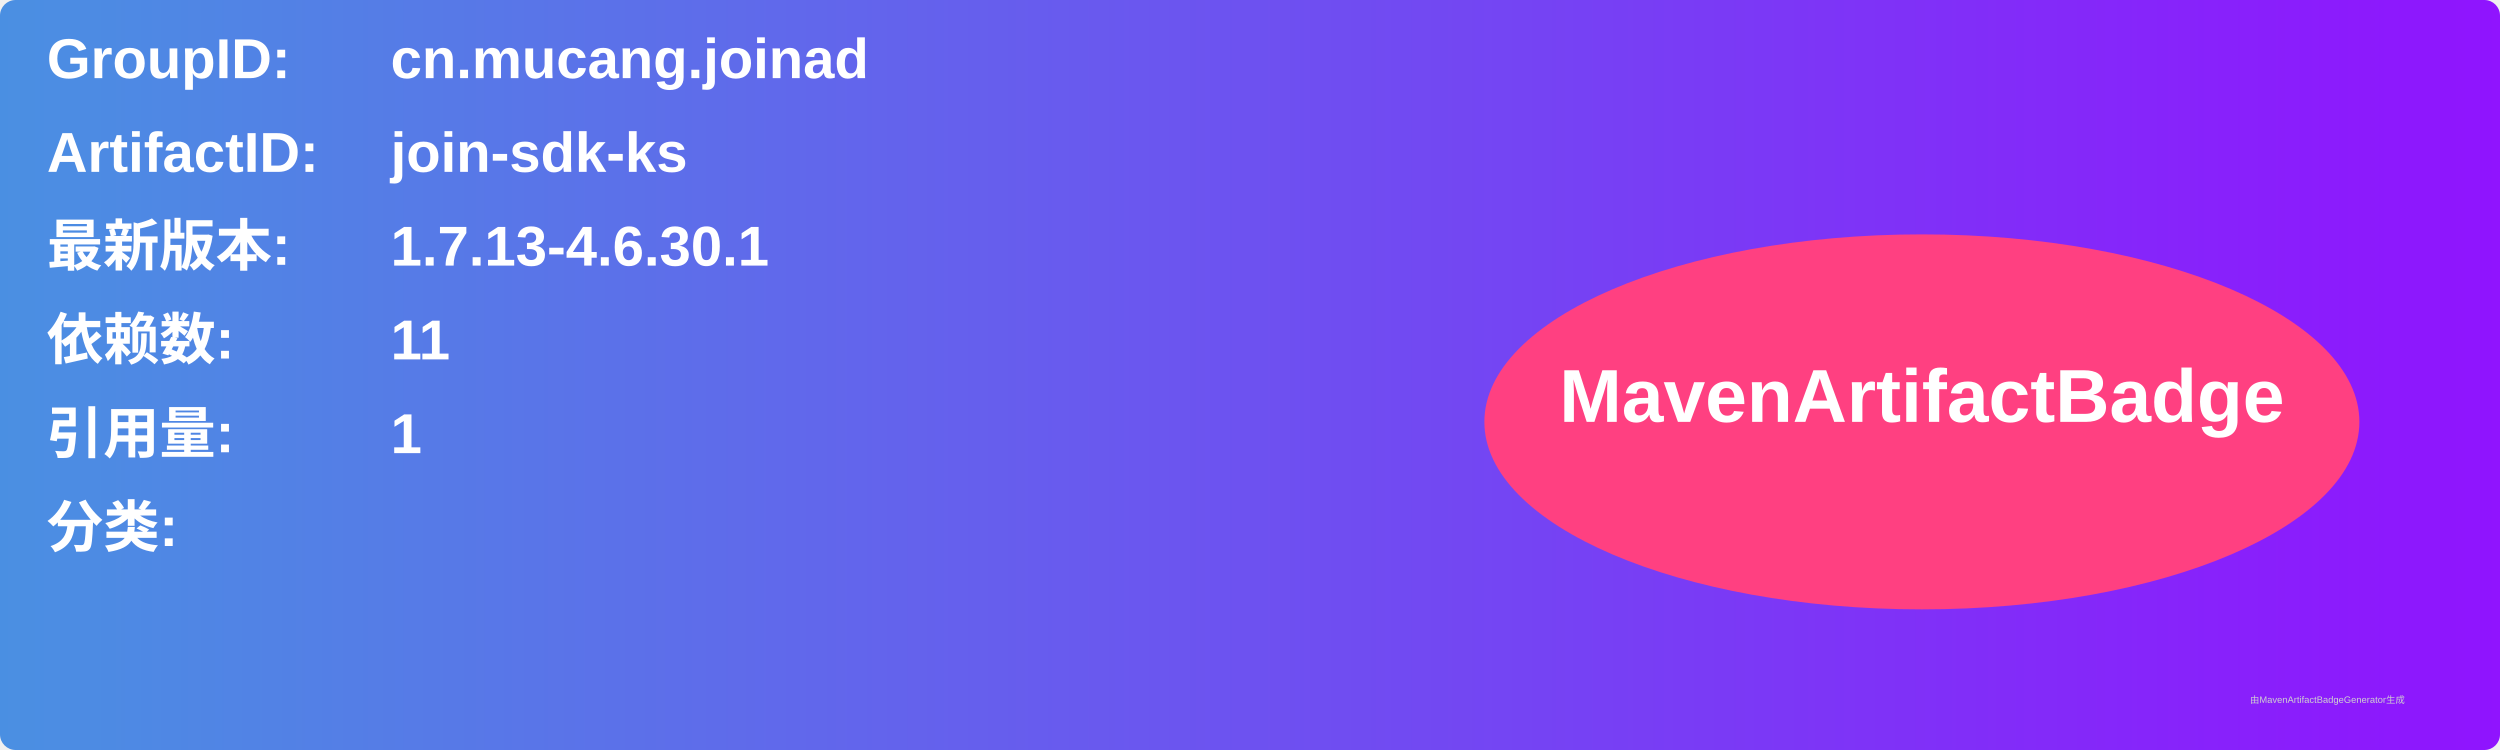
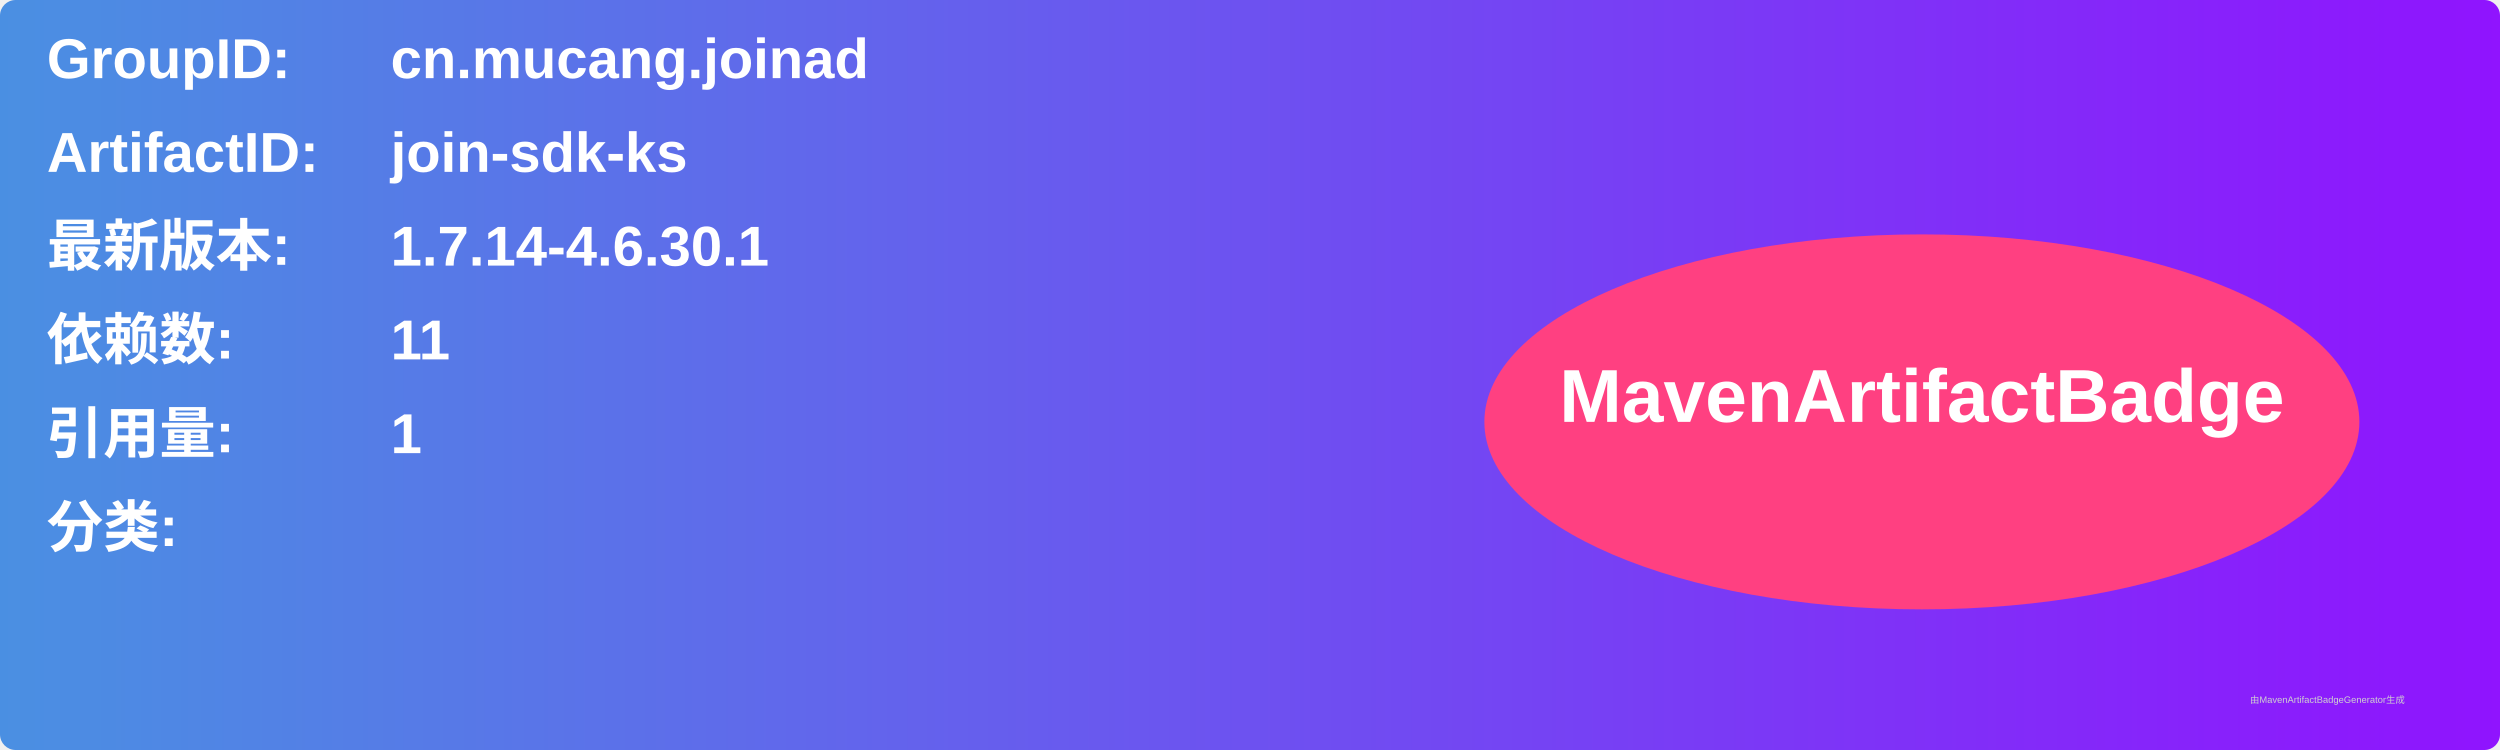
<svg xmlns="http://www.w3.org/2000/svg" width="800" height="240" viewBox="0 0 800 240">
  <linearGradient id="grad" x1="0%" y1="0%" x2="100%" y2="0%">
    <stop offset="0%" stop-color="#4a90e2" />
    <stop offset="100%" stop-color="#9013fe" />
  </linearGradient>
  <rect width="100%" height="100%" rx="5" ry="5" fill="url(#grad)" />
  <g transform="translate(15, 15)">
    <text x="0" y="10" font-family="Arial" font-size="18" fill="white" font-weight="bold" width="260">GroupID:</text>
    <text x="110" y="10" font-family="Arial" font-size="18" fill="white" font-weight="bold" width="460">cn.mucang.joinad</text>
    <text x="0" y="40" font-family="Arial" font-size="18" fill="white" font-weight="bold" width="260">ArtifactID:</text>
    <text x="110" y="40" font-family="Arial" font-size="18" fill="white" font-weight="bold" width="460">join-sdk-ks</text>
    <text x="0" y="70" font-family="Arial" font-size="18" fill="white" font-weight="bold">最新版本:</text>
    <text x="110" y="70" font-family="Arial" font-size="18" fill="white" font-weight="bold">
-       <tspan font-weight="bold">1.7.13-4.6.30.1</tspan>
+       <tspan font-weight="bold">1.7.14-4.6.30.1</tspan>
    </text>
    <text x="0" y="100" font-family="Arial" font-size="18" fill="white" font-weight="bold">依赖数: </text>
    <text x="110" y="100" font-family="Arial" font-size="18" fill="white">
      <tspan font-weight="bold">11</tspan>
    </text>
    <text x="0" y="130" font-family="Arial" font-size="18" fill="white" font-weight="bold">引用量: </text>
    <text x="110" y="130" font-family="Arial" font-size="18" fill="white">
      <tspan font-weight="bold">1</tspan>
    </text>
    <text x="0" y="160" font-family="Arial" font-size="18" fill="white" font-weight="bold">分类:</text>
    <text x="10" y="190" font-family="Arial" font-size="10" fill="white">
      <tspan font-weight="bold" />
    </text>
    <ellipse cx="600" cy="120" rx="140" ry="60" fill="#ff4081" />
    <text x="600" y="120" text-anchor="middle" font-family="Arial" font-size="24" fill="white" font-weight="bold">MavenArtifactBadge</text>
  </g>
  <text x="720" y="225" font-family="Arial" font-size="3" fill="#d0d0d0">由MavenArtifactBadgeGenerator生成</text>
</svg>
